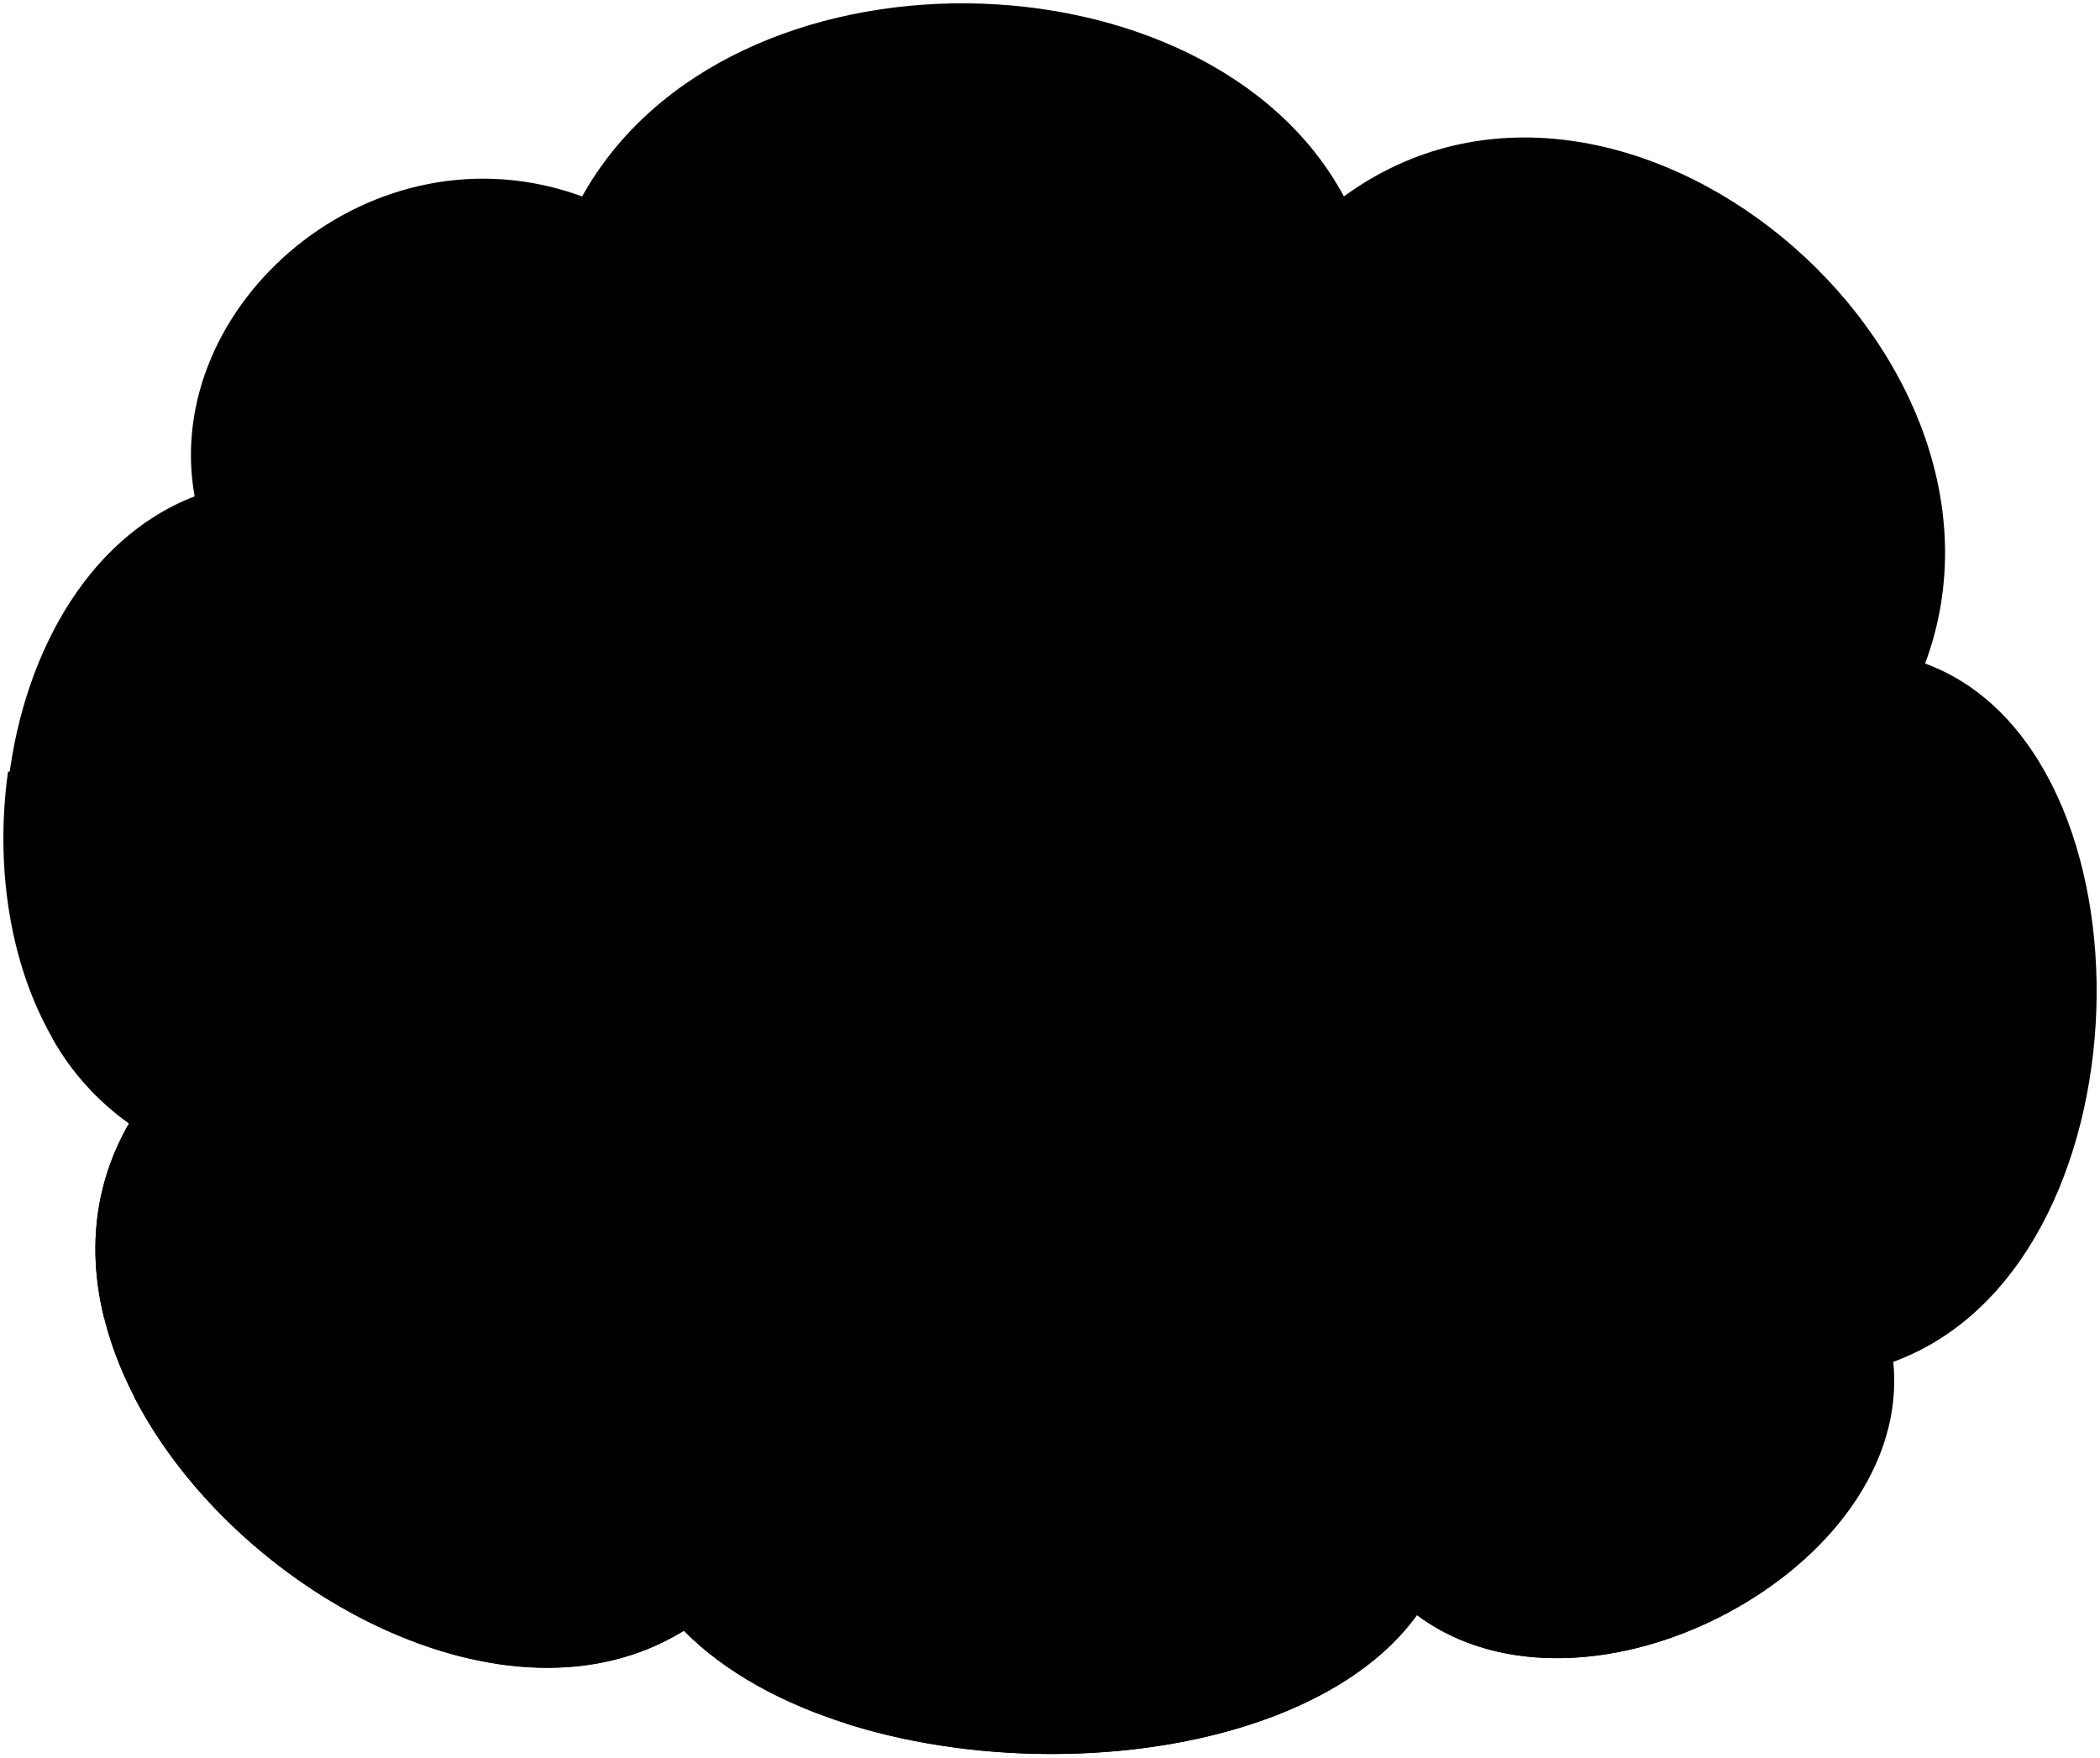
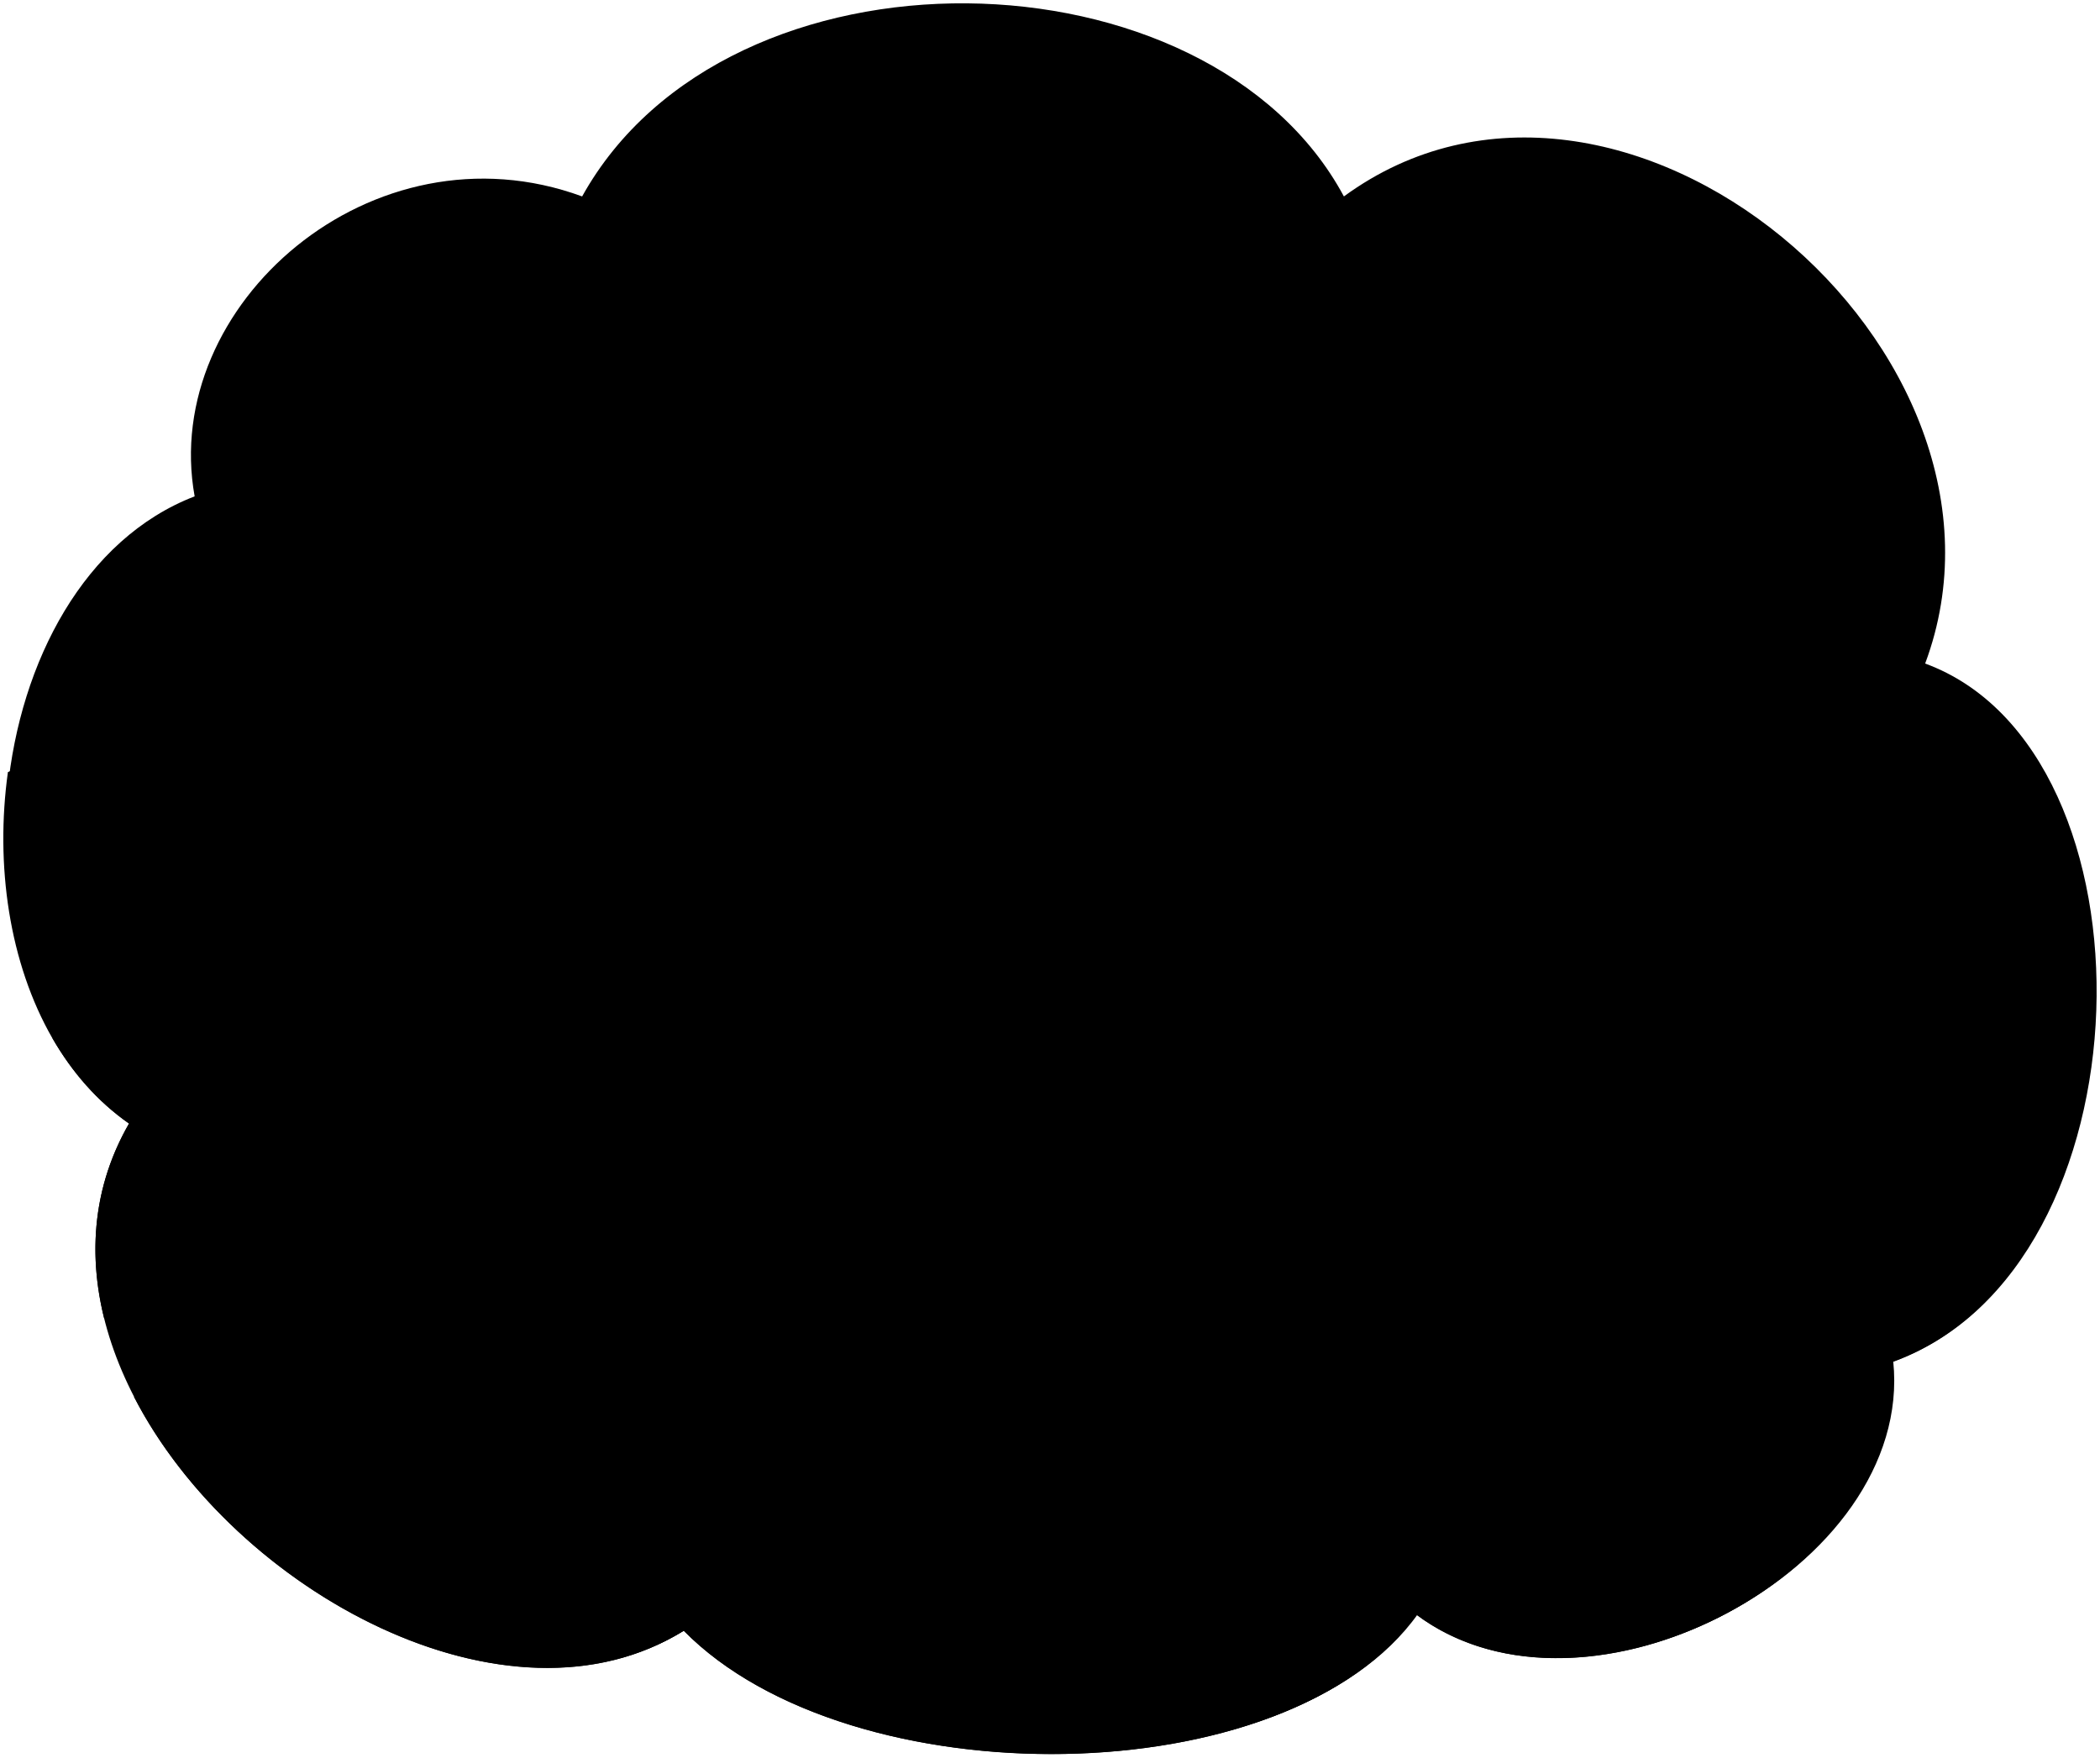
<svg viewBox="0 0 315.9 264.38">
-   <path class="skyMedium" d="M289.59,99.82c35.94,13.17,34.34,91-4.79,105,3.2,31.15-45.91,57.1-71.47,37.93-19.16,27.15-85,27.95-110.19,2.42-38.33,23.93-107.8-34-83.45-76.28C-9.45,148.53-3.86,87.44,29.28,74.67,24.09,45.92,56,18,87.57,29.55c22-39.53,94.22-37.93,114.59,0C243.68-.79,307.16,52.71,289.59,99.82Z" />
-   <path class="meadowNear" d="M314.8,156.47q-93.65-4.16-187.41-3.39V259.33c30.09,9.54,71.19,4.06,85.66-16.43,25.55,19.16,74.66-6.79,71.47-37.93C302.85,198.42,312.94,177.85,314.8,156.47Z" />
-   <path class="sandMediumLight" d="M127.39,153.08q-59.77.57-119.5,3.12A39.44,39.44,0,0,0,19.41,169c-24.36,42.32,45.12,100.22,83.44,76.28,6.17,6.26,14.77,10.93,24.54,14Z" />
-   <path class="earthMediumDark" d="M213.05,242.9c23.45,17.58,66.72-2.82,71.23-30.36-39.56-29.37-85.41-49.09-133.56-59.58q-20.76,0-41.51.33c-4.16,16.51-18.25,28.28-32.4,36.43-17.47,10.06-37,16.12-56.65,20.4,15.11,29.33,56.29,51.68,82.69,35.19C128,270.84,193.89,270,213.05,242.9Z" />
-   <path class="waterDark" d="M85.86,158.69c-1.5-4.17-6.74-4.7-10.52-4.76q-33.73.82-67.45,2.27A39.33,39.33,0,0,0,19.41,169c-5.38,9.35-6.18,19.46-3.75,29.28,11-.55,21.43-4.55,29.36-12.77a50.49,50.49,0,0,1,27.16-13.76C77.46,170.86,88.62,165.93,85.86,158.69Z" />
-   <path class="foliageNear" d="M314.8,156.47c0-.18,0-.36,0-.54-5.78-27-24.26-46.28-51.33-52.43-5.78-7.14-20.58-6.49-24.16,2.65-5-6.05-17.23-5.81-21.76.66q-13.5-2.43-27-4.75c-8.62-10.61-26.25-8-33.4,2.75-7-8.2-22.15-8.87-29.67-1q-16-.08-32.08,0c-4.56-6.18-17.26-4.16-20.6,2.36-1.12-5-8.78-6.53-12.36-3.36C56.1,89.12,33,93.19,28.84,106.51c-6.68-5.52-19.45-.69-18,8.84a13.65,13.65,0,0,0-9.64.79c-1.94,14,.18,28.73,6.7,40.06Q161.26,149.65,314.8,156.47Z" />
-   <path class="bushFurther" d="M313.55,133.46c-8-6.5-21.48-4.86-28.08,4.22-7.33-8-22.87-7.45-28.31,2.52-10.05-4.93-22.32,2.22-22.31,13.59q40,.9,80,2.68A81.22,81.22,0,0,0,313.55,133.46Z" />
-   <path class="treeCloser" d="M314.7,144c-1.26-19.92-9.56-38.28-25.39-44.08,8.88-23.82-3-49.27-22.2-64.7C260.56,39,255.7,50,259.93,56.12c-17.37,5.14-19.09,29.38-3.22,36.46-4.5,13.3,12.66,32,27.89,24C283.17,130.63,300.78,145.62,314.7,144Z" />
+   <path class="skyMedium" d="M289.59,99.82c35.93,13.18,34.34,91.03-4.79,105,3.19,31.14-45.91,57.09-71.47,37.93-19.16,27.15-85.04,27.95-110.2,2.42-38.33,23.93-107.8-33.96-83.44-76.28C-9.45,148.53-3.86,87.44,29.28,74.67c-5.19-28.75,26.75-56.69,58.29-45.12,21.96-39.53,94.22-37.93,114.59,0,41.52-30.34,105,23.16,87.44,70.27Z" />
+   <path class="meadowNear" d="M314.8,156.47c-62.43-2.78-124.92-3.91-187.41-3.39v106.25c30.09,9.53,71.19,4.06,85.66-16.44,25.55,19.16,74.66-6.79,71.47-37.93,18.33-6.55,28.43-27.12,30.28-48.49Z" />
+   <path class="sandMediumLight" d="M127.39,153.08c-39.85,.37-79.69,1.41-119.5,3.12,2.94,5.1,6.77,9.51,11.52,12.83-24.35,42.32,45.12,100.21,83.44,76.28,6.16,6.25,14.77,10.93,24.54,14.02v-106.25Z" />
+   <path class="earthMediumDark" d="M213.05,242.9c23.45,17.58,66.72-2.82,71.23-30.36-39.56-29.37-85.41-49.09-133.56-59.58-13.84,.04-27.67,.15-41.51,.34-4.16,16.51-18.26,28.28-32.41,36.43-17.46,10.06-37.02,16.12-56.65,20.4,15.11,29.34,56.29,51.68,82.69,35.19,25.15,25.53,91.03,24.73,110.2-2.42Z" />
+   <path class="waterDark" d="M85.86,158.69c-1.49-4.17-6.73-4.7-10.51-4.76-22.49,.55-44.98,1.3-67.46,2.26,2.94,5.1,6.77,9.51,11.52,12.83-5.38,9.35-6.18,19.46-3.75,29.28,11.04-.55,21.43-4.55,29.36-12.77,7.31-7.39,16.99-11.95,27.16-13.77,5.27-.92,16.44-5.84,13.67-13.08Z" />
+   <path class="foliageNear" d="M314.8,156.47c.02-.18,.03-.36,.04-.54-5.78-27-24.26-46.28-51.33-52.43-5.78-7.13-20.58-6.49-24.17,2.65-4.95-6.05-17.23-5.81-21.75,.66-9-1.61-18.01-3.2-27.03-4.75-8.63-10.6-26.25-7.97-33.4,2.75-7.05-8.2-22.15-8.87-29.67-1-10.69-.05-21.39-.05-32.08,0-4.56-6.19-17.26-4.16-20.6,2.35-1.13-5.02-8.78-6.52-12.36-3.36-6.35-13.66-29.44-9.6-33.61,3.72-6.69-5.52-19.45-.69-18.01,8.84-2.85-1-6.5-.62-9.64,.79-1.94,13.97,.18,28.73,6.7,40.06,102.26-4.37,204.66-4.28,306.91,.27Z" />
+   <path class="bushFurther" d="M313.55,133.46c-7.98-6.5-21.48-4.87-28.08,4.22-7.33-7.99-22.87-7.45-28.31,2.51-10.05-4.92-22.32,2.22-22.31,13.59,26.66,.6,53.31,1.49,79.95,2.68,.67-7.78,.26-15.66-1.25-23.01Z" />
+   <path class="treeCloser" d="M314.7,144.04c-1.26-19.92-9.56-38.27-25.39-44.08,8.88-23.82-2.96-49.28-22.2-64.7-6.54,3.77-11.4,14.76-7.18,20.85-17.37,5.15-19.09,29.39-3.22,36.46-4.5,13.3,12.65,31.96,27.88,24.02-1.42,14.03,16.18,29.02,30.1,27.44Z" />
  <g class="mapleDarkest">
-     <path d="M293.94,191.27a1.89,1.89,0,0,0,2.35-.07q-.39-9-.5-18H293.5Q293.59,182.21,293.94,191.27Z" />
-     <path d="M270.59,192.86a1.87,1.87,0,0,0,2.35,0q0-9.17,0-18.33h-2.3Z" />
-     <path d="M261.13,182.36a1.58,1.58,0,0,0,2,0q.08-8,.07-15.93h-2Q261.23,174.4,261.13,182.36Z" />
-     <path d="M242.45,183.21a1.63,1.63,0,0,0,2,0q.24-7.83.24-15.65h-2Q242.71,175.42,242.45,183.21Z" />
+     <path d="M293.94,191.27c.7,.57,1.79,.45,2.35-.06-.26-6.01-.43-12.02-.5-18.04-.92,0-1.38,0-2.3,.01,.06,6.04,.21,12.06,.45,18.1Z" />
+     <path d="M270.59,192.86c.68,.6,1.77,.51,2.35,0-.01-6.11-.02-12.22-.02-18.33-.92,0-1.38,0-2.3,0,0,6.11-.02,12.22-.03,18.33Z" />
+     <path d="M261.13,182.36c.58,.53,1.51,.45,2.02,.02,.05-5.31,.08-10.62,.07-15.93-.8,0-1.2,0-2,0,0,5.3-.02,10.61-.09,15.91Z" />
+     <path d="M242.45,183.21c.56,.52,1.5,.47,2.02,.05,.16-5.21,.24-10.42,.24-15.64-.8,0-1.2,0-2,0,0,5.2-.09,10.39-.26,15.59Z" />
  </g>
-   <path class="mapleDarker" d="M302,145.5a67.54,67.54,0,0,0-6.24,26c-11.25-1.93-22.48-3.95-33.73-5.91A60.28,60.28,0,0,1,265.63,145C277.75,145.58,289.88,145.61,302,145.5Z" />
-   <path class="mapleDark" d="M295.78,171.47c0,.88,0,1.31,0,2.18-8.2.08-16.35.6-24.5,1.44-9.5-2.74-19-5.22-28.7-7.3,0-.66,0-1,0-1.66a119.34,119.34,0,0,1,19.46-.57C273.3,167.52,284.53,169.54,295.78,171.47Z" />
-   <path class="bennettShoe" d="M217.81,201.24a43.12,43.12,0,0,1,5.29,18.7c.31,4.15-4,7.55-8.66,8.45-4.61.73-8.47,0-10.76-2.72.68,5.72-1.64,9.77-7.15,12.06-6.52,2.34-12.33,1.32-16.58-1.46-2.86-2.42-3.51-4.68-2.17-8.39a36.41,36.41,0,0,1,6.64-10.41l15.05-2.81a119.1,119.1,0,0,1,4.41-13.59Z" />
-   <path class="bennettJeans" d="M222.85,156.27c-.35,18.2-1,34.72-4.39,47.51C217,208,207,210.3,202.61,206a45.86,45.86,0,0,1-2.1-8.32l.07,20.86c-3.21,4.57-15,5.09-17.71.86-2-11.37-2.59-16.15-4-34.64s-1.4-20-.14-30Z" />
-   <path class="bennettHoodie" d="M181.49,103c-6.3,4.93-11.66,18.2-13,31.09a11.94,11.94,0,0,0,1.4,7.81c1.5,2.6,5.18,6.11,8.45,8.2a11.55,11.55,0,0,0-.3,5c4.7,3.07,11.47,6.56,19.34,7.43,11.64.55,20.3-1.12,26.73-6.14a34.16,34.16,0,0,0-.51-7.6,64.18,64.18,0,0,0,11-9.76,6.13,6.13,0,0,0,1.62-4.39c-.74-13.06-5.27-23.6-14.09-31.27Z" />
-   <path class="bennettHood" d="M213.87,93.89c4.47,1.42,8.2,4.71,8.21,9.4-5,0-11.09,1.71-16.18,4.39a29.06,29.06,0,0,0-7,4.91,20,20,0,0,0-8.06-6.26,75.88,75.88,0,0,0-9.37-3.38,17.22,17.22,0,0,1,4.11-6.58C190.33,92.41,209,92.26,213.87,93.89Z" />
-   <path class="skinEastAsian" d="M212,90.82c11.85-9.52,15.38-21.66,10-36.27-23.6-4.7-39.65-4.8-41.84,7.35-1.3,6.45-1.69,11.23-.73,14,.92,2.52.65,6.15,1.14,9.59.91,6.3,4.1,11.07,10.78,13.78,5.44,1.62,7.11,9.28,7.6,11.77a12.12,12.12,0,0,1,4.6-7c5.42-4.22,7.69-4.07,9.13-7.43A33.71,33.71,0,0,1,212,90.82Z" />
+   <path class="mapleDarker" d="M302.02,145.5c-3.76,8.35-5.95,16.8-6.24,25.97-11.25-1.93-22.49-3.95-33.73-5.92,.08-7.22,1.1-13.81,3.58-20.61,12.12,.63,24.25,.65,36.39,.55Z" />
+   <path class="mapleDark" d="M295.78,171.47c0,.87,0,1.31,.02,2.18-8.2,.08-16.35,.6-24.5,1.44-9.49-2.74-19.04-5.22-28.69-7.3,0-.67,0-1,0-1.66,6.51-.66,12.92-.97,19.46-.57,11.24,1.97,22.48,3.99,33.73,5.92Z" />
+   <path class="bennettShoe" d="M217.81,201.24c3.06,5.84,5.06,12,5.3,18.71,.31,4.14-3.97,7.55-8.66,8.45-4.62,.73-8.47-.03-10.76-2.72,.68,5.72-1.64,9.77-7.15,12.06-6.51,2.34-12.33,1.32-16.58-1.46-2.86-2.42-3.5-4.68-2.17-8.39,1.29-3.48,3.71-6.95,6.64-10.41l15.05-2.81c1.15-4.47,2.62-9,4.41-13.59l13.93,.16Z" />
+   <path class="bennettJeans" d="M222.85,156.27c-.34,18.19-.98,34.72-4.38,47.51-1.49,4.17-11.48,6.52-15.86,2.21-.72-1.52-1.41-4.8-2.1-8.32l.07,20.86c-3.22,4.57-14.98,5.09-17.71,.86-2.01-11.37-2.59-16.15-3.96-34.64-1.37-18.49-1.4-19.99-.13-29.96l44.07,1.49Z" />
+   <path class="bennettHoodie" d="M181.49,102.95c-6.29,4.93-11.66,18.2-13.01,31.09-.51,2.53,.04,5.14,1.4,7.81,1.5,2.61,5.18,6.12,8.45,8.21-.44,2.12-.58,2.61-.31,4.97,4.7,3.06,11.47,6.56,19.35,7.43,11.64,.55,20.3-1.12,26.73-6.14,.24-2.36-.17-4.94-.51-7.61,3.74-2.73,7.57-5.83,10.97-9.76,1.06-1.13,1.61-2.58,1.61-4.39-.74-13.06-5.26-23.59-14.08-31.27l-40.6-.34Z" />
+   <path class="bennettHood" d="M213.87,93.89c4.47,1.42,8.21,4.71,8.22,9.4-4.98-.02-11.1,1.71-16.19,4.39-3.18,1.55-4.58,2.89-6.97,4.91-1.89-2.68-4.74-4.69-8.07-6.26-2.58-1.26-5.75-2.2-9.37-3.38,.8-2.43,2.21-4.6,4.12-6.57,4.72-3.97,23.43-4.11,28.26-2.48Z" />
+   <path class="skinEastAsian" d="M212.02,90.82c11.85-9.52,15.39-21.66,10.06-36.27-23.6-4.69-39.65-4.8-41.85,7.36-1.29,6.44-1.69,11.23-.73,14,.92,2.51,.65,6.15,1.14,9.59,.9,6.3,4.1,11.07,10.78,13.78,5.43,1.63,7.11,9.28,7.6,11.77,.58-2.22,1.72-4.93,4.6-7.04,5.42-4.22,7.69-4.07,9.13-7.43-.16-.96-.88-4.57-.73-5.75Z" />
  <g class="lizShoe">
-     <path d="M139.09,201.3A17,17,0,0,1,142.51,213c-.31,7.26-2.94,11.6-8.1,12.46a16.11,16.11,0,0,1-9-.86c-3.71-1.43-4.59-5.28-4.56-8.51.14-4,2.36-9.38,4.84-15.18Z" />
-     <path d="M113.46,215.07c2,1.55,2.85,3.16,3.6,6.44.91,4.24,1.52,8.17-.76,12.68-1.85,4-6.14,4.76-11.68,4.59-4.93-.2-8.86-.92-10.72-4.55-1.73-3.42-1.42-6.35,1-10.17,1.61-2.89,4.55-6.11,7.78-9.48Z" />
+     <path d="M139.09,201.3c2.23,3.07,3.82,6.82,3.42,11.74-.31,7.26-2.94,11.6-8.1,12.46-3.44,.57-5.75,.28-9-.86-3.72-1.43-4.6-5.29-4.57-8.52,.14-3.97,2.36-9.38,4.84-15.18l13.41,.36Z" />
+     <path d="M113.46,215.07c2.03,1.55,2.86,3.16,3.61,6.44,.9,4.24,1.52,8.17-.76,12.68-1.85,3.98-6.14,4.76-11.68,4.59-4.93-.21-8.86-.93-10.72-4.55-1.73-3.42-1.42-6.35,.97-10.17,1.61-2.89,4.55-6.11,7.77-9.48l10.81,.49Z" />
  </g>
-   <path class="skinIndian" d="M91.8,159.08A31.37,31.37,0,0,0,88,170a10,10,0,0,0,2.31,7.59,13.76,13.76,0,0,0,7,4.78l.79-22.53S92,159.08,91.8,159.08Z" />
-   <path class="lizJeans" d="M139,162.66a61.42,61.42,0,0,1,.31,21.8,42,42,0,0,0-.3,8.73c.34,3.47.91,5.88.77,8.78-.66,4.06-4.4,7.13-9.47,7.34-4.09,0-6.84-1.57-8.6-4.29-.25-2-1.68-5.94-3-9.77a37.12,37.12,0,0,1-1.37-9.1,123.9,123.9,0,0,1-1,15.31,112.85,112.85,0,0,0-1.31,12c0,1.82.11,3,.12,4.32-1.37,2.83-4.4,4.23-9.2,4.13-4-.13-6.71-1.37-8.32-3.51,0-5.57-.42-14-.88-22.9a161.79,161.79,0,0,1,.87-32Z" />
-   <path class="lizJacket" d="M132.28,114.93a11.45,11.45,0,0,1,6.34,4.2c2.34,2.87,3.92,6.8,5.66,11.33A77.19,77.19,0,0,0,149,141.18a45.74,45.74,0,0,1,6,.59l-4.51,13.3c-5.73.21-9.81-3.22-13.09-8.14a5.5,5.5,0,0,0-.18,2.08c1.19,3.59,3.1,8.85,3.82,12.15.27,1.2-.13,2.59-2.15,3.67a43.76,43.76,0,0,1-39.45,1.55c-2.17-1-2.23-1.91-2.29-3a8.23,8.23,0,0,1,.14-2.1c-3.17.34-5.55-.07-7.21-1.48a94.77,94.77,0,0,0,2.74-16.74,70.21,70.21,0,0,1,2.43-18.82c1.1-3.38,2.9-6,5.79-7.63Z" />
-   <path class="lizJacketLapel" d="M132.28,114.93a19.11,19.11,0,0,0-3.68,3.27,8.82,8.82,0,0,1,2.88,3c-7,4-13.33,8.21-16.14,13.61-2-4.94-7.78-9.1-14-13.17a8.86,8.86,0,0,1,2.08-2.83,7.62,7.62,0,0,0-2.41-2.16,11.7,11.7,0,0,1,7.08-6l15.93.22C127,110.93,130.9,112.9,132.28,114.93Z" />
-   <path class="lizShirt" d="M124,112.89l-16.57-.59c.37,3.63,8,9.14,8,20.26C115.62,121,122.3,117.44,124,112.89Z" />
+   <path class="skinIndian" d="M91.8,159.08c-1.95,3.58-3.29,7.22-3.78,10.95-.14,3.05,.43,5.38,2.31,7.59,2.09,2.52,4.42,4.09,6.96,4.77l.79-22.52s-6.04-.78-6.28-.79Z" />
+   <path class="lizJeans" d="M139,162.66c1.34,7.25,1.57,14.51,.31,21.8-.42,2.94-.5,5.85-.31,8.74,.34,3.46,.91,5.87,.77,8.77-.66,4.06-4.39,7.14-9.46,7.34-4.1,0-6.84-1.57-8.6-4.29-.26-1.97-1.69-5.95-3.03-9.77-.82-2.31-1.14-5.62-1.37-9.1-.15,5.83-.34,11.48-1,15.31-.57,3.75-1.08,7.61-1.3,12.06,0,1.82,.1,2.98,.12,4.32-1.37,2.82-4.4,4.23-9.2,4.13-4.02-.13-6.71-1.37-8.32-3.51-.02-5.57-.43-14.02-.89-22.9-.58-7.57-.75-20.61,.87-32.04l41.4-.86Z" />
+   <path class="lizJacket" d="M132.28,114.93c2.54,.66,4.81,2.13,6.34,4.21,2.34,2.86,3.93,6.8,5.66,11.32,1.74,4.53,2.69,7.08,4.69,10.72,1.99,.07,4.05,.24,6.04,.59l-4.51,13.3c-5.73,.21-9.81-3.22-13.09-8.14-.16,.61-.3,1.5-.18,2.07,1.18,3.6,3.1,8.85,3.82,12.15,.26,1.2-.14,2.6-2.15,3.68-12.55,6.72-26.44,7.37-39.45,1.55-2.16-.97-2.23-1.91-2.29-2.96-.04-.66,0-1.29,.14-2.1-3.17,.34-5.55-.07-7.21-1.49,1.6-6.75,2.55-12.41,2.74-16.73,.04-5.93,.6-12.43,2.43-18.83,1.1-3.38,2.9-6.05,5.79-7.62l31.22-1.73Z" />
+   <path class="lizJacketLapel" d="M132.28,114.93c-1.4,.99-2.64,2.07-3.68,3.27,1.17,.72,2.11,1.74,2.88,3-6.96,4-13.32,8.21-16.14,13.61-2.04-4.93-7.78-9.1-13.96-13.17,.47-1.06,1.19-1.99,2.09-2.83-.67-.91-1.48-1.63-2.41-2.16,1.07-2.58,3.99-5,7.08-5.97l15.93,.22c2.97,.02,6.84,1.99,8.22,4.02Z" />
+   <path class="lizShirt" d="M124.04,112.89l-16.57-.58c.36,3.63,7.97,9.13,7.97,20.26,.17-11.59,6.85-15.12,8.59-19.67Z" />
  <g class="clothesOverlapLine">
-     <path d="M218.65,123.91a27,27,0,0,1,2.93,8.14,39,39,0,0,1-5.57,6" />
+     <path d="M218.65,123.91c1.42,2.7,2.47,5.41,2.93,8.13-1.82,2.33-3.67,4.4-5.57,5.97" />
    <line x1="223.58" y1="148.71" x2="221.54" y2="150.12" />
-     <path d="M183.33,124.35a41,41,0,0,0-3.48,11.12,13.34,13.34,0,0,0,3.36,3.08" />
-     <path d="M184.13,136.55a95.64,95.64,0,0,0-5.81,13.5" />
-     <path d="M215.45,136c1.64,7.34,4,12.75,7.42,15.23" />
+     <path d="M183.33,124.35c-1.69,3.75-2.98,7.46-3.48,11.12,.95,1.36,2.17,2.2,3.37,3.08" />
+     <path d="M184.13,136.55c-2.39,4.74-4.47,9.32-5.8,13.5" />
+     <path d="M215.45,136.01c1.64,7.34,3.99,12.75,7.41,15.23" />
    <line x1="200.51" y1="197.67" x2="199.84" y2="169.61" />
    <line x1="117.31" y1="186.15" x2="117.45" y2="176.21" />
-     <path d="M137.41,146.93" />
-     <path d="M137.41,146.93c2-6.57,1.55-12.51-1.66-17.76" />
-     <path d="M99.67,129.37c-2.84,5.69-4,11.52-.76,17.7a7.91,7.91,0,0,1,.48,4.45c-.69,2.72-1.54,6.52-2.09,9.8" />
-     <path d="M98.08,159.86" />
-     <path d="M203.68,225.67a43.64,43.64,0,0,0-3.11-11.15" />
+     <path d="M137.41,146.93c2.02-6.57,1.55-12.51-1.66-17.77" />
+     <path d="M99.67,129.37c-2.83,5.69-4.02,11.51-.76,17.7,.62,1.42,.73,3.06,.48,4.45-.69,2.72-1.53,6.52-2.09,9.8" />
+     <path d="M203.68,225.67c-.67-4.28-1.69-8.03-3.11-11.15" />
  </g>
  <g class="clothesBorderLine">
-     <path d="M115.34,134.81c-.26,7.5.38,14.38-.17,22.11a50,50,0,0,0,1.25,13.41" />
-     <path d="M198.92,112.59c-1.57,11.67,0,20.92-2,32.16a54.53,54.53,0,0,0,.41,17.7" />
+     <path d="M115.34,134.81c-.26,7.5,.38,14.38-.16,22.12-.08,5.07,.23,9.68,1.25,13.41" />
+     <path d="M198.92,112.59c-1.58,11.67-.04,20.93-1.98,32.16-1.06,7.02-.4,12.39,.42,17.7" />
  </g>
  <g class="clothesFoldLine">
-     <path d="M149,141.18a6.23,6.23,0,0,0-5.07,2.6" />
-     <path d="M217,193.78c-4.73,1.89-9.24,2.21-13.4,0" />
+     <path d="M148.97,141.18c-2.14,.05-3.83,.93-5.07,2.6" />
+     <path d="M217.01,193.78c-4.73,1.89-9.24,2.21-13.4-.01" />
  </g>
-   <path class="hairBlackDark" d="M108.91,107a18.52,18.52,0,0,0-6.74-.08c-2.73-4.66-2.42-10.14-.42-16.08Z" />
+   <path class="hairBlackDark" d="M108.91,107c-2.33-.47-4.11-.43-6.74-.09-2.73-4.66-2.43-10.14-.42-16.08l7.16,16.17Z" />
  <g class="skinIndian">
-     <path d="M101.59,96.25l2.18.46a86.67,86.67,0,0,0,3.79,10.14,6.59,6.59,0,0,1-.25,5.42c.72,2.37,5.72,6.41,8.21,7.08,2.71-.74,7.7-4.19,8.71-6.53a7.77,7.77,0,0,1,.49-2.87,17.13,17.13,0,0,0,5.85-2.29l6.61.23c2.42-13.07,3-25.61,1.31-37.5a96.6,96.6,0,0,0-47.15-1.67C89.27,84.61,90,97.1,101.59,96.25Z" />
-     <path d="M157.56,137.56a3,3,0,0,1,5.38,2.17,5.64,5.64,0,0,1,2.86,5.56c-.42,4.07-4.86,9.27-10,9.82a12.52,12.52,0,0,1-7.49-1.42c-3.06-2-1.9-6.38-.09-9.26a8.31,8.31,0,0,1,5.17-3.71A8.48,8.48,0,0,0,157.56,137.56Z" />
+     <path d="M101.59,96.25l2.18,.46c1.04,3.92,2.62,7.15,3.79,10.15,.77,2.34,.5,3.71-.25,5.41,.72,2.37,5.72,6.41,8.21,7.08,2.71-.74,7.7-4.19,8.71-6.53-.16-.88,.28-2.12,.49-2.87,2.09-.5,3.85-.98,5.85-2.29l6.61,.23c2.42-13.06,3.02-25.61,1.31-37.5-15.76-4.51-31-4.95-47.15-1.67-2.07,15.89-1.36,28.38,10.25,27.53Z" />
+     <path d="M157.56,137.56c1.88-2.44,5.62-1.24,5.38,2.17,1.84,1.25,3.07,2.79,2.86,5.56-.43,4.06-4.87,9.27-10,9.82-2.74,.23-5.29-.15-7.49-1.42-3.06-2.02-1.89-6.38-.09-9.26,1.12-1.7,2.29-2.79,5.17-3.7,1.86-.62,2.93-1.65,4.16-3.16Z" />
  </g>
  <g class="skinOverlapLine">
-     <path d="M124.72,110a16.92,16.92,0,0,1-11.22-2.31" />
-     <path d="M162.94,139.73c-3.22-1.54-10.46,4.46-10.05,10.46" />
-     <path d="M191.42,99.27c5.06,2,9.51,1.58,15.17-2.6" />
-     <path d="M103.77,96.71a12.17,12.17,0,0,0,1.75.21" />
-     <path d="M213.64,86.85a1.93,1.93,0,0,1-1.69-.36" />
+     <path d="M124.72,109.95c-4.11,.74-7.98-.49-11.22-2.3" />
+     <path d="M162.94,139.73c-3.22-1.55-10.46,4.45-10.05,10.45" />
+     <path d="M191.42,99.27c5.06,1.98,9.5,1.59,15.17-2.6" />
+     <path d="M103.77,96.71c.52,.11,1.11,.18,1.75,.21" />
+     <path d="M213.64,86.85c-.62,.13-1.19,.04-1.69-.36" />
  </g>
  <g class="skinDisplayLine">
-     <path d="M199.39,74.19a5.34,5.34,0,0,0-5.9-1.49" />
-     <path d="M187.13,74.39a3.86,3.86,0,0,0-4.68-.91" />
+     <path d="M199.39,74.19c-1.54-1.6-3.28-2.23-5.89-1.49" />
+     <path d="M187.13,74.39c-1.39-1.31-2.93-1.77-4.68-.9" />
    <path d="M188.54,82.11c-4.68,1.28-3.46,6.74,1.23,5.63" />
-     <path d="M197.45,91.41a9.91,9.91,0,0,1-5.53,1.48" />
-     <path d="M122.15,81.31A8.9,8.9,0,0,0,116,83.83" />
-     <path d="M133.51,80.88a8.12,8.12,0,0,0-6.06,2.17" />
+     <path d="M197.45,91.41c-1.57,1.01-3.41,1.5-5.53,1.48" />
+     <path d="M122.15,81.31c-2.47-.02-4.53,1.02-6.18,2.52" />
+     <path d="M133.51,80.88c-2.35-.08-4.38,.61-6.06,2.17" />
    <path d="M127.21,89.48c6.12-.62,6.46,6.93,0,6.55" />
  </g>
-   <path class="mouthBlob" d="M130.79,99a33.41,33.41,0,0,1-9.55.81c1.5,1.55,2.66,2.76,4.76,3C129.46,103.21,128.21,99.92,130.79,99Z" />
-   <g class="eyeBlob">
+   <g class="blackDark__noStroke">
+     <path d="M130.79,99.04c-3.1,.72-6.29,1-9.55,.81,1.5,1.55,2.66,2.76,4.76,2.99,3.46,.37,2.21-2.92,4.79-3.8Z" />
    <ellipse cx="194.55" cy="76.1" rx="1.59" ry="3.19" transform="translate(-2.54 6.84) rotate(-2)" />
    <ellipse cx="183.78" cy="76.74" rx="1.59" ry="3.19" transform="translate(-2.57 6.46) rotate(-2)" />
    <ellipse cx="132.01" cy="84.67" rx="3.19" ry="1.59" transform="translate(42.79 213.64) rotate(-88)" />
    <ellipse cx="121.11" cy="85.1" rx="3.19" ry="1.59" transform="translate(31.83 203.16) rotate(-88)" />
  </g>
  <g class="hairBlack">
-     <path d="M212,90.82c16.57-6.4,19.36-27.56,11-39.91-4.33-5.46-8.27-7.32-13-8.46A15.66,15.66,0,0,1,217.57,35c-4.92,0-8.86,2.83-11.5,7-2.68-3.56-5-5.25-9.77-5,2.72.38,4.58,2.2,5.48,5.11-7.76.59-15.06,1.94-20.9,8.2-5.5,5.37-7.75,13.4-5,19.87,5.44-3.27,9.53-6.87,10.46-11.23,3.39,8.2,9.82,12.4,21.12,14A11.92,11.92,0,0,1,209.83,79a9.14,9.14,0,0,0,3-3.27c1.14-2.26,5.83-1,6.37,1.8.73,4.18-1.26,8-5.6,9.29C213.05,87,212.14,89.25,212,90.82Z" />
-     <path d="M140.1,70.82c4.92,2,6.84,6,2.12,7.35-.92,3.24-1.16,6.7-.16,9.21,2.53,8,1.95,11.68-.52,17.43-1.91,4.06-8.14,7.53-11,2.85a18.17,18.17,0,0,0,6.89-18.29c-.75-4.32-.2-7.08.24-10.86-5.58-.41-9.65-3-12.39-8.34-3.81,7-9.14,11.68-17.88,12.65-1.28,1.19-1.61,2.79-1.66,4.69-1.13-.45-1.47-2.43-3.48-2.5A4.34,4.34,0,0,0,98,89.15c0,3.34.81,5.88,3.56,7.1a13.64,13.64,0,0,0,2.81,10.24c1.16,1.62.11,4.34-3.62,3.84-7.34-1.29-13-5.45-13.81-16-.69-4.87,1.88-8.82,1.83-15.36-.68-6.53.71-14.33,5.11-18.49a13,13,0,0,1,10.84-4.31c1.79-2.7,3.31-4.15,8.94-4.57C128.77,50.34,137.19,57.17,140.1,70.82Z" />
+     <path d="M212.02,90.82c16.57-6.4,19.37-27.56,10.97-39.91-4.33-5.47-8.27-7.32-12.99-8.46,1.8-3.51,4.23-5.9,7.57-7.46-4.92,.05-8.87,2.84-11.5,6.97-2.69-3.56-4.98-5.26-9.77-4.96,2.72,.37,4.58,2.2,5.48,5.11-7.76,.59-15.06,1.94-20.9,8.2-5.5,5.36-7.75,13.4-4.99,19.87,5.45-3.27,9.54-6.87,10.47-11.22,3.39,8.19,9.82,12.4,21.11,13.98,1.28,1.81,2.21,3.78,2.36,6.1,1.42-1.03,2.51-2.1,3.04-3.26,1.14-2.26,5.83-1.01,6.38,1.8,.72,4.18-1.26,8.03-5.6,9.29-.59,.19-1.5,2.4-1.62,3.97Z" />
+     <path d="M140.1,70.82c4.92,1.97,6.84,6.03,2.12,7.35-.92,3.23-1.16,6.7-.16,9.21,2.53,8.02,1.95,11.68-.51,17.43-1.91,4.06-8.14,7.53-10.97,2.85,6.67-4.79,8.12-13.02,6.89-18.29-.75-4.32-.2-7.08,.24-10.86-5.58-.41-9.65-2.98-12.39-8.34-3.8,7.06-9.14,11.68-17.88,12.65-1.27,1.19-1.6,2.8-1.66,4.7-1.12-.45-1.46-2.43-3.47-2.5-2.39,.21-3.89,1.5-4.27,4.13,0,3.35,.81,5.89,3.56,7.1-.4,3.98,.54,7.34,2.81,10.24,1.16,1.62,.11,4.34-3.62,3.84-7.34-1.29-12.97-5.44-13.81-15.98-.68-4.87,1.88-8.82,1.83-15.36-.68-6.53,.71-14.34,5.11-18.49,3.13-3.21,6.55-4.61,10.84-4.31,1.79-2.71,3.31-4.15,8.93-4.58,15.08-1.27,23.51,5.55,26.41,19.21Z" />
  </g>
  <g class="hairOverlapLine">
-     <path d="M207.47,72.92a18,18,0,0,0,5.91-.4" />
-     <path d="M107.43,82.82c-4.33.35-6.45-2.52-3.3-5.18" />
-     <path d="M137.7,78.51a10.79,10.79,0,0,0,4.52-.34" />
-     <path d="M140.1,70.82a11.6,11.6,0,0,0-1.61-.43" />
+     <path d="M207.47,72.92c1.92,.21,4.25,.03,5.92-.4" />
+     <path d="M107.43,82.82c-4.33,.35-6.45-2.52-3.29-5.17" />
+     <path d="M137.7,78.51c1.59,.18,3.11,.11,4.52-.34" />
+     <path d="M140.1,70.82c-.53-.18-1.07-.33-1.61-.43" />
  </g>
</svg>
